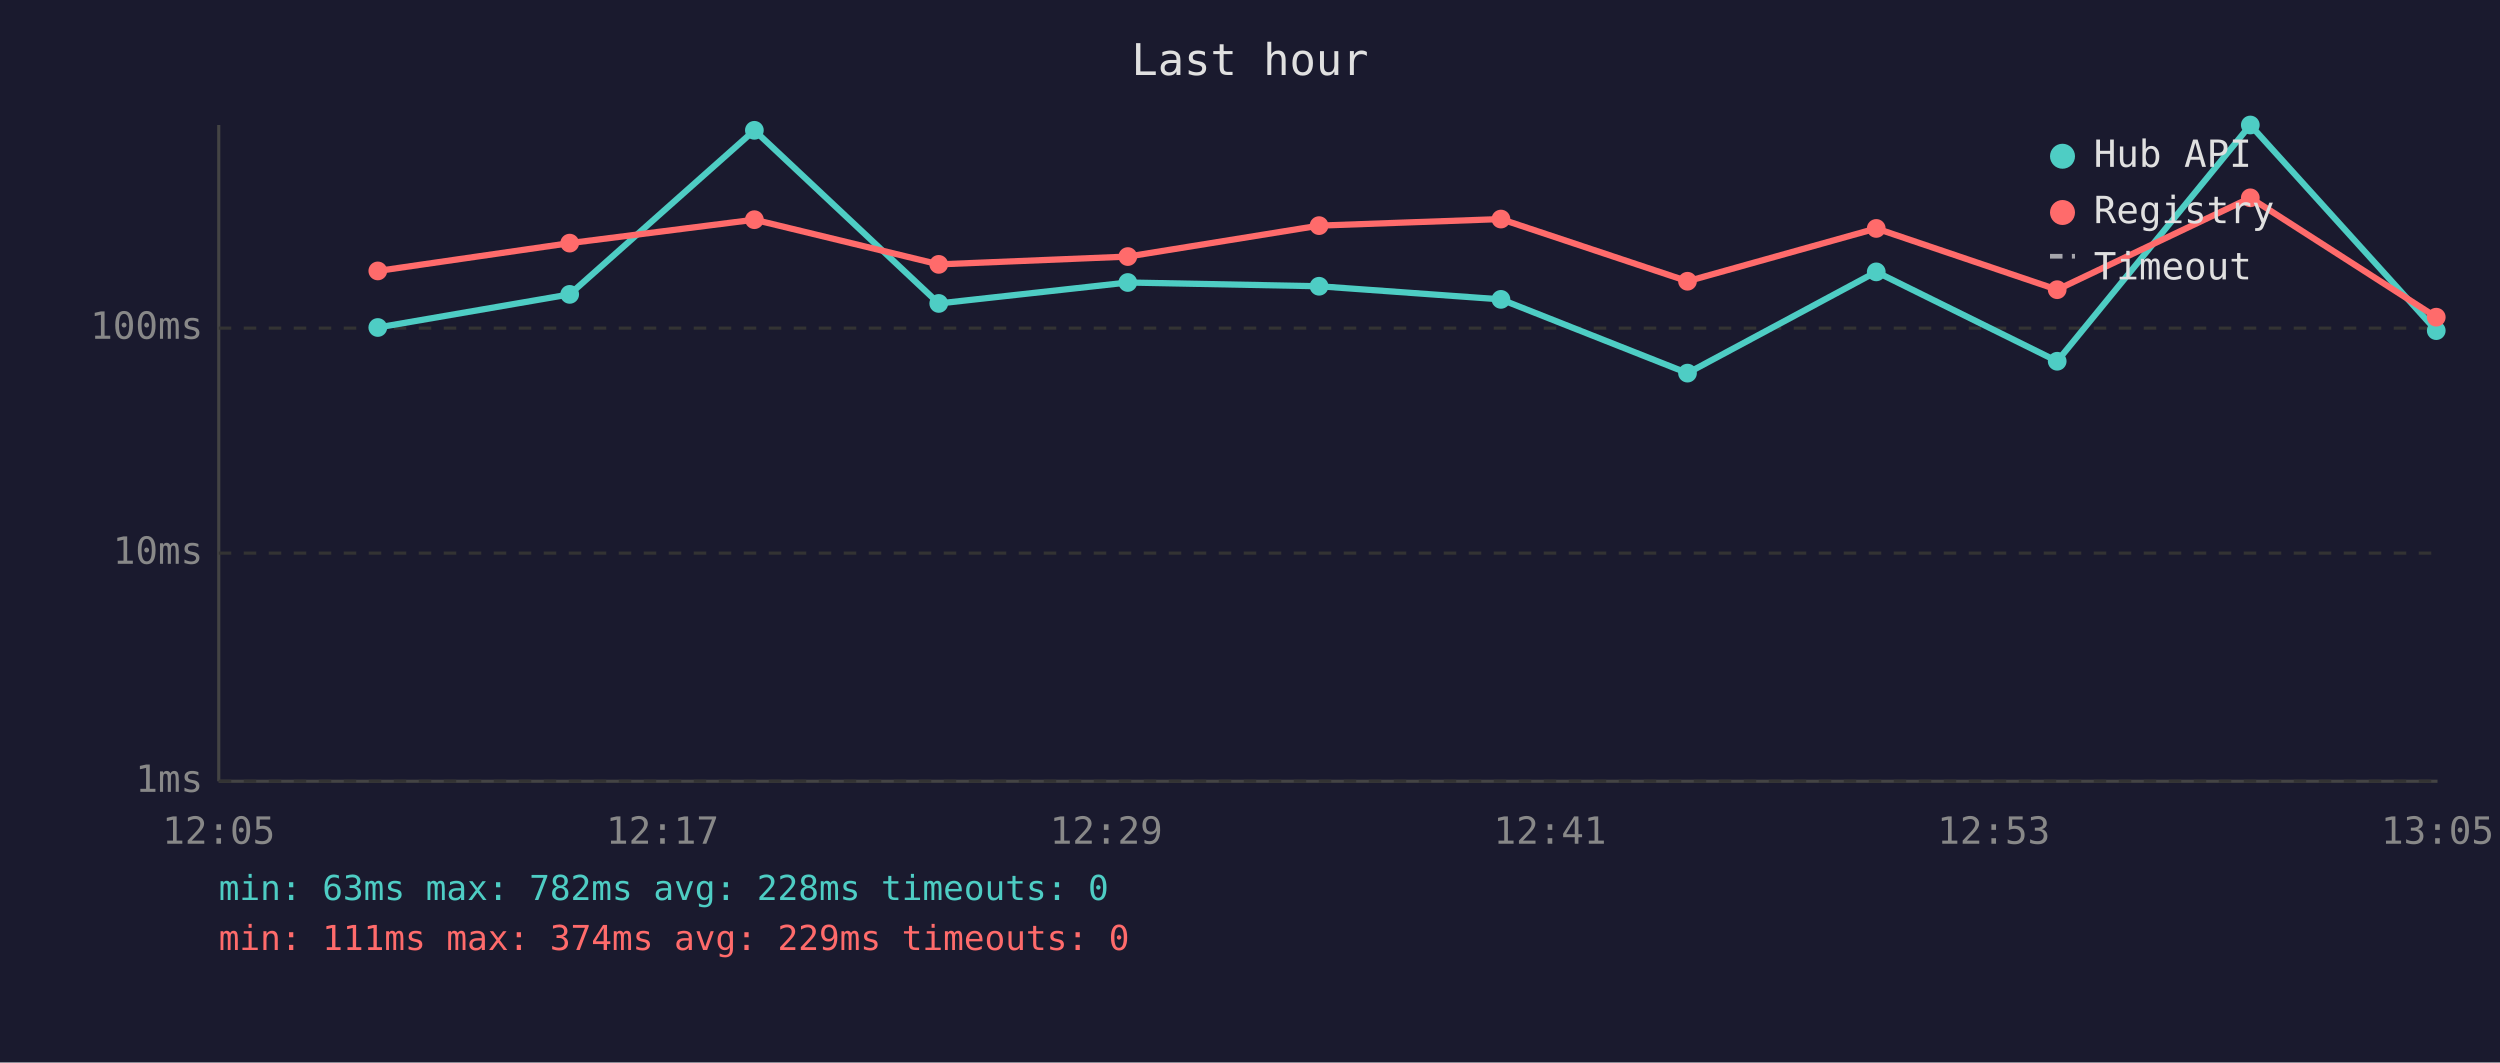
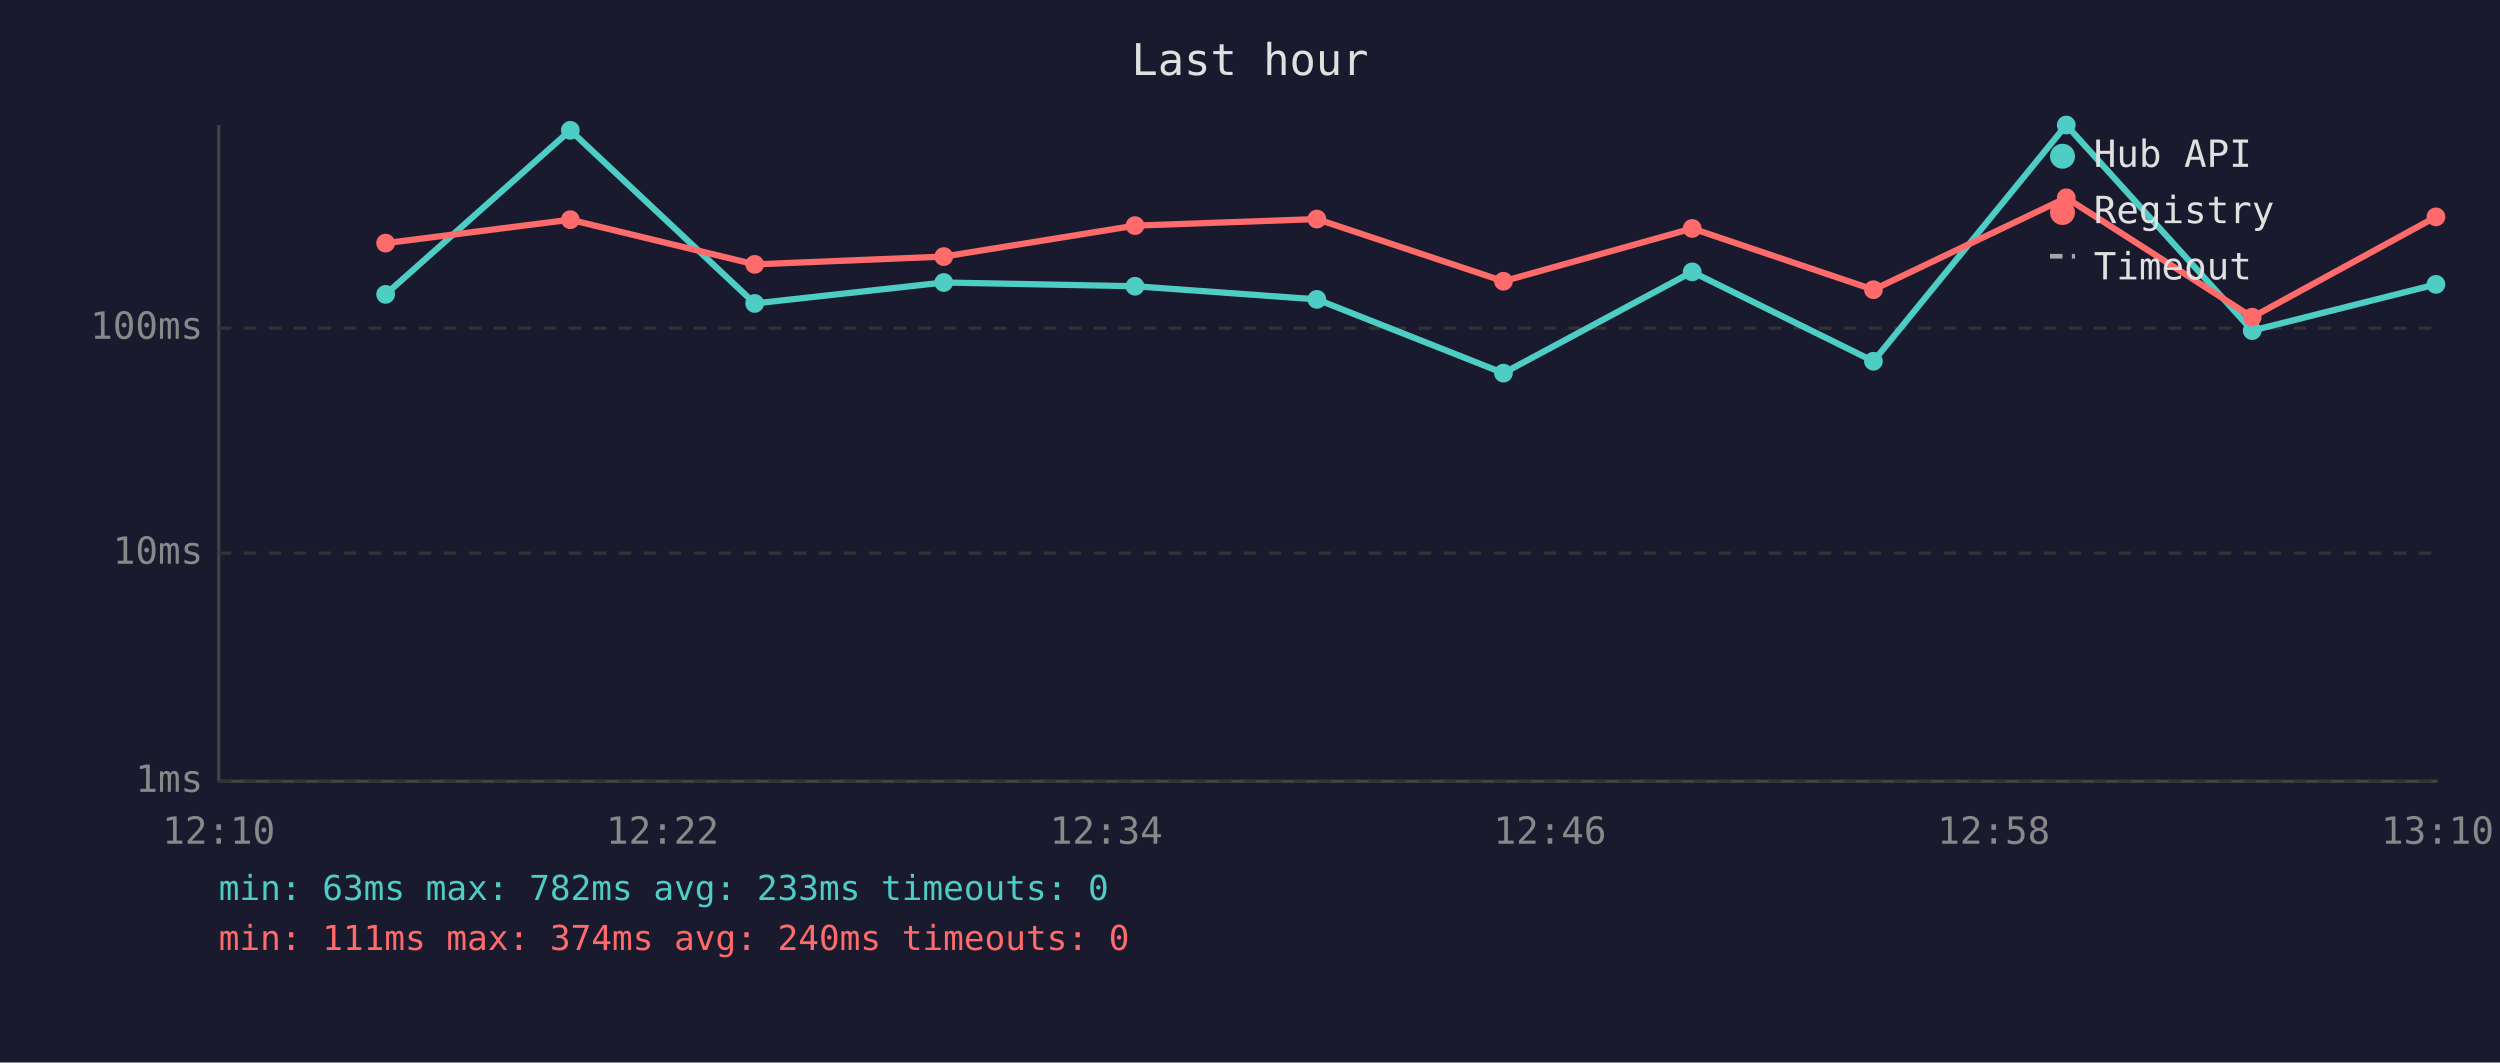
<svg xmlns="http://www.w3.org/2000/svg" viewBox="0 0 800 340" font-family="monospace" font-size="12">
  <rect width="800" height="340" fill="#1a1a2e" />
  <text x="400" y="24" fill="#e0e0e0" font-size="14" text-anchor="middle">Last hour</text>
  <line x1="70" y1="40" x2="70" y2="250" stroke="#444" stroke-width="1" />
  <line x1="70" y1="250" x2="780" y2="250" stroke="#444" stroke-width="1" />
  <line x1="70" y1="250" x2="780" y2="250" stroke="#333" stroke-width="1" stroke-dasharray="4" />
  <text x="65" y="250" fill="#888" text-anchor="end" dominant-baseline="middle">1ms</text>
  <line x1="70" y1="177" x2="780" y2="177" stroke="#333" stroke-width="1" stroke-dasharray="4" />
  <text x="65" y="177" fill="#888" text-anchor="end" dominant-baseline="middle">10ms</text>
  <line x1="70" y1="105" x2="780" y2="105" stroke="#333" stroke-width="1" stroke-dasharray="4" />
  <text x="65" y="105" fill="#888" text-anchor="end" dominant-baseline="middle">100ms</text>
-   <text x="70" y="270" fill="#888" text-anchor="middle">12:05</text>
-   <text x="212" y="270" fill="#888" text-anchor="middle">12:17</text>
-   <text x="354" y="270" fill="#888" text-anchor="middle">12:29</text>
-   <text x="496" y="270" fill="#888" text-anchor="middle">12:41</text>
-   <text x="638" y="270" fill="#888" text-anchor="middle">12:53</text>
-   <text x="780" y="270" fill="#888" text-anchor="middle">13:05</text>
-   <polyline points="120.9,104.8 182.3,94.2 241.4,41.7 300.4,97.1 360.9,90.4 422.1,91.6 480.3,95.8 540.0,119.4 600.4,87.0 658.3,115.6 720.1,40.0 779.6,105.8" fill="none" stroke="#4ecdc4" stroke-width="2" opacity="1" />
-   <circle cx="120.9" cy="104.8" r="3" fill="#4ecdc4" />
-   <circle cx="182.3" cy="94.2" r="3" fill="#4ecdc4" />
-   <circle cx="241.4" cy="41.7" r="3" fill="#4ecdc4" />
-   <circle cx="300.4" cy="97.1" r="3" fill="#4ecdc4" />
-   <circle cx="360.9" cy="90.4" r="3" fill="#4ecdc4" />
-   <circle cx="422.1" cy="91.6" r="3" fill="#4ecdc4" />
-   <circle cx="480.3" cy="95.8" r="3" fill="#4ecdc4" />
-   <circle cx="540.0" cy="119.4" r="3" fill="#4ecdc4" />
-   <circle cx="600.4" cy="87.0" r="3" fill="#4ecdc4" />
-   <circle cx="658.3" cy="115.6" r="3" fill="#4ecdc4" />
-   <circle cx="720.1" cy="40.0" r="3" fill="#4ecdc4" />
-   <circle cx="779.6" cy="105.8" r="3" fill="#4ecdc4" />
-   <polyline points="120.9,86.7 182.3,77.8 241.4,70.3 300.4,84.6 360.9,82.1 422.1,72.2 480.3,70.1 540.0,90.0 600.4,73.1 658.3,92.7 720.1,63.3 779.6,101.5" fill="none" stroke="#ff6b6b" stroke-width="2" opacity="1" />
-   <circle cx="120.9" cy="86.7" r="3" fill="#ff6b6b" />
-   <circle cx="182.3" cy="77.8" r="3" fill="#ff6b6b" />
-   <circle cx="241.4" cy="70.3" r="3" fill="#ff6b6b" />
-   <circle cx="300.4" cy="84.6" r="3" fill="#ff6b6b" />
-   <circle cx="360.9" cy="82.1" r="3" fill="#ff6b6b" />
-   <circle cx="422.1" cy="72.2" r="3" fill="#ff6b6b" />
-   <circle cx="480.3" cy="70.1" r="3" fill="#ff6b6b" />
-   <circle cx="540.0" cy="90.0" r="3" fill="#ff6b6b" />
-   <circle cx="600.4" cy="73.1" r="3" fill="#ff6b6b" />
-   <circle cx="658.3" cy="92.7" r="3" fill="#ff6b6b" />
-   <circle cx="720.1" cy="63.3" r="3" fill="#ff6b6b" />
-   <circle cx="779.6" cy="101.5" r="3" fill="#ff6b6b" />
+   <text x="70" y="270" fill="#888" text-anchor="middle">12:10</text>
+   <text x="212" y="270" fill="#888" text-anchor="middle">12:22</text>
+   <text x="354" y="270" fill="#888" text-anchor="middle">12:34</text>
+   <text x="496" y="270" fill="#888" text-anchor="middle">12:46</text>
+   <text x="638" y="270" fill="#888" text-anchor="middle">12:58</text>
+   <text x="780" y="270" fill="#888" text-anchor="middle">13:10</text>
+   <polyline points="123.4,94.2 182.5,41.7 241.5,97.1 302.0,90.4 363.2,91.6 421.4,95.8 481.1,119.4 541.5,87.0 599.5,115.6 661.2,40.0 720.7,105.8 779.5,91.0" fill="none" stroke="#4ecdc4" stroke-width="2" opacity="1" />
+   <circle cx="123.4" cy="94.2" r="3" fill="#4ecdc4" />
+   <circle cx="182.5" cy="41.7" r="3" fill="#4ecdc4" />
+   <circle cx="241.5" cy="97.1" r="3" fill="#4ecdc4" />
+   <circle cx="302.0" cy="90.4" r="3" fill="#4ecdc4" />
+   <circle cx="363.2" cy="91.6" r="3" fill="#4ecdc4" />
+   <circle cx="421.4" cy="95.8" r="3" fill="#4ecdc4" />
+   <circle cx="481.1" cy="119.4" r="3" fill="#4ecdc4" />
+   <circle cx="541.5" cy="87.0" r="3" fill="#4ecdc4" />
+   <circle cx="599.5" cy="115.6" r="3" fill="#4ecdc4" />
+   <circle cx="661.2" cy="40.0" r="3" fill="#4ecdc4" />
+   <circle cx="720.7" cy="105.8" r="3" fill="#4ecdc4" />
+   <circle cx="779.5" cy="91.0" r="3" fill="#4ecdc4" />
+   <polyline points="123.4,77.8 182.5,70.3 241.5,84.6 302.0,82.1 363.2,72.2 421.4,70.1 481.1,90.0 541.5,73.1 599.5,92.7 661.2,63.3 720.7,101.5 779.5,69.4" fill="none" stroke="#ff6b6b" stroke-width="2" opacity="1" />
+   <circle cx="123.4" cy="77.8" r="3" fill="#ff6b6b" />
+   <circle cx="182.5" cy="70.3" r="3" fill="#ff6b6b" />
+   <circle cx="241.5" cy="84.6" r="3" fill="#ff6b6b" />
+   <circle cx="302.0" cy="82.1" r="3" fill="#ff6b6b" />
+   <circle cx="363.2" cy="72.2" r="3" fill="#ff6b6b" />
+   <circle cx="421.4" cy="70.1" r="3" fill="#ff6b6b" />
+   <circle cx="481.1" cy="90.0" r="3" fill="#ff6b6b" />
+   <circle cx="541.5" cy="73.1" r="3" fill="#ff6b6b" />
+   <circle cx="599.5" cy="92.7" r="3" fill="#ff6b6b" />
+   <circle cx="661.2" cy="63.3" r="3" fill="#ff6b6b" />
+   <circle cx="720.7" cy="101.5" r="3" fill="#ff6b6b" />
+   <circle cx="779.5" cy="69.4" r="3" fill="#ff6b6b" />
  <circle cx="660" cy="50" r="4" fill="#4ecdc4" />
  <text x="670" y="50" fill="#e0e0e0" dominant-baseline="middle">Hub API</text>
  <circle cx="660" cy="68" r="4" fill="#ff6b6b" />
  <text x="670" y="68" fill="#e0e0e0" dominant-baseline="middle">Registry</text>
  <line x1="656" y1="82" x2="664" y2="82" stroke="#e0e0e0" stroke-width="1.5" stroke-dasharray="4,3" opacity="0.7" />
  <text x="670" y="86" fill="#e0e0e0" dominant-baseline="middle">Timeout</text>
-   <text x="70" y="288" fill="#4ecdc4" font-size="11">min: 63ms  max: 782ms  avg: 228ms  timeouts: 0</text>
-   <text x="70" y="304" fill="#ff6b6b" font-size="11">min: 111ms  max: 374ms  avg: 229ms  timeouts: 0</text>
+   <text x="70" y="288" fill="#4ecdc4" font-size="11">min: 63ms  max: 782ms  avg: 233ms  timeouts: 0</text>
+   <text x="70" y="304" fill="#ff6b6b" font-size="11">min: 111ms  max: 374ms  avg: 240ms  timeouts: 0</text>
</svg>
